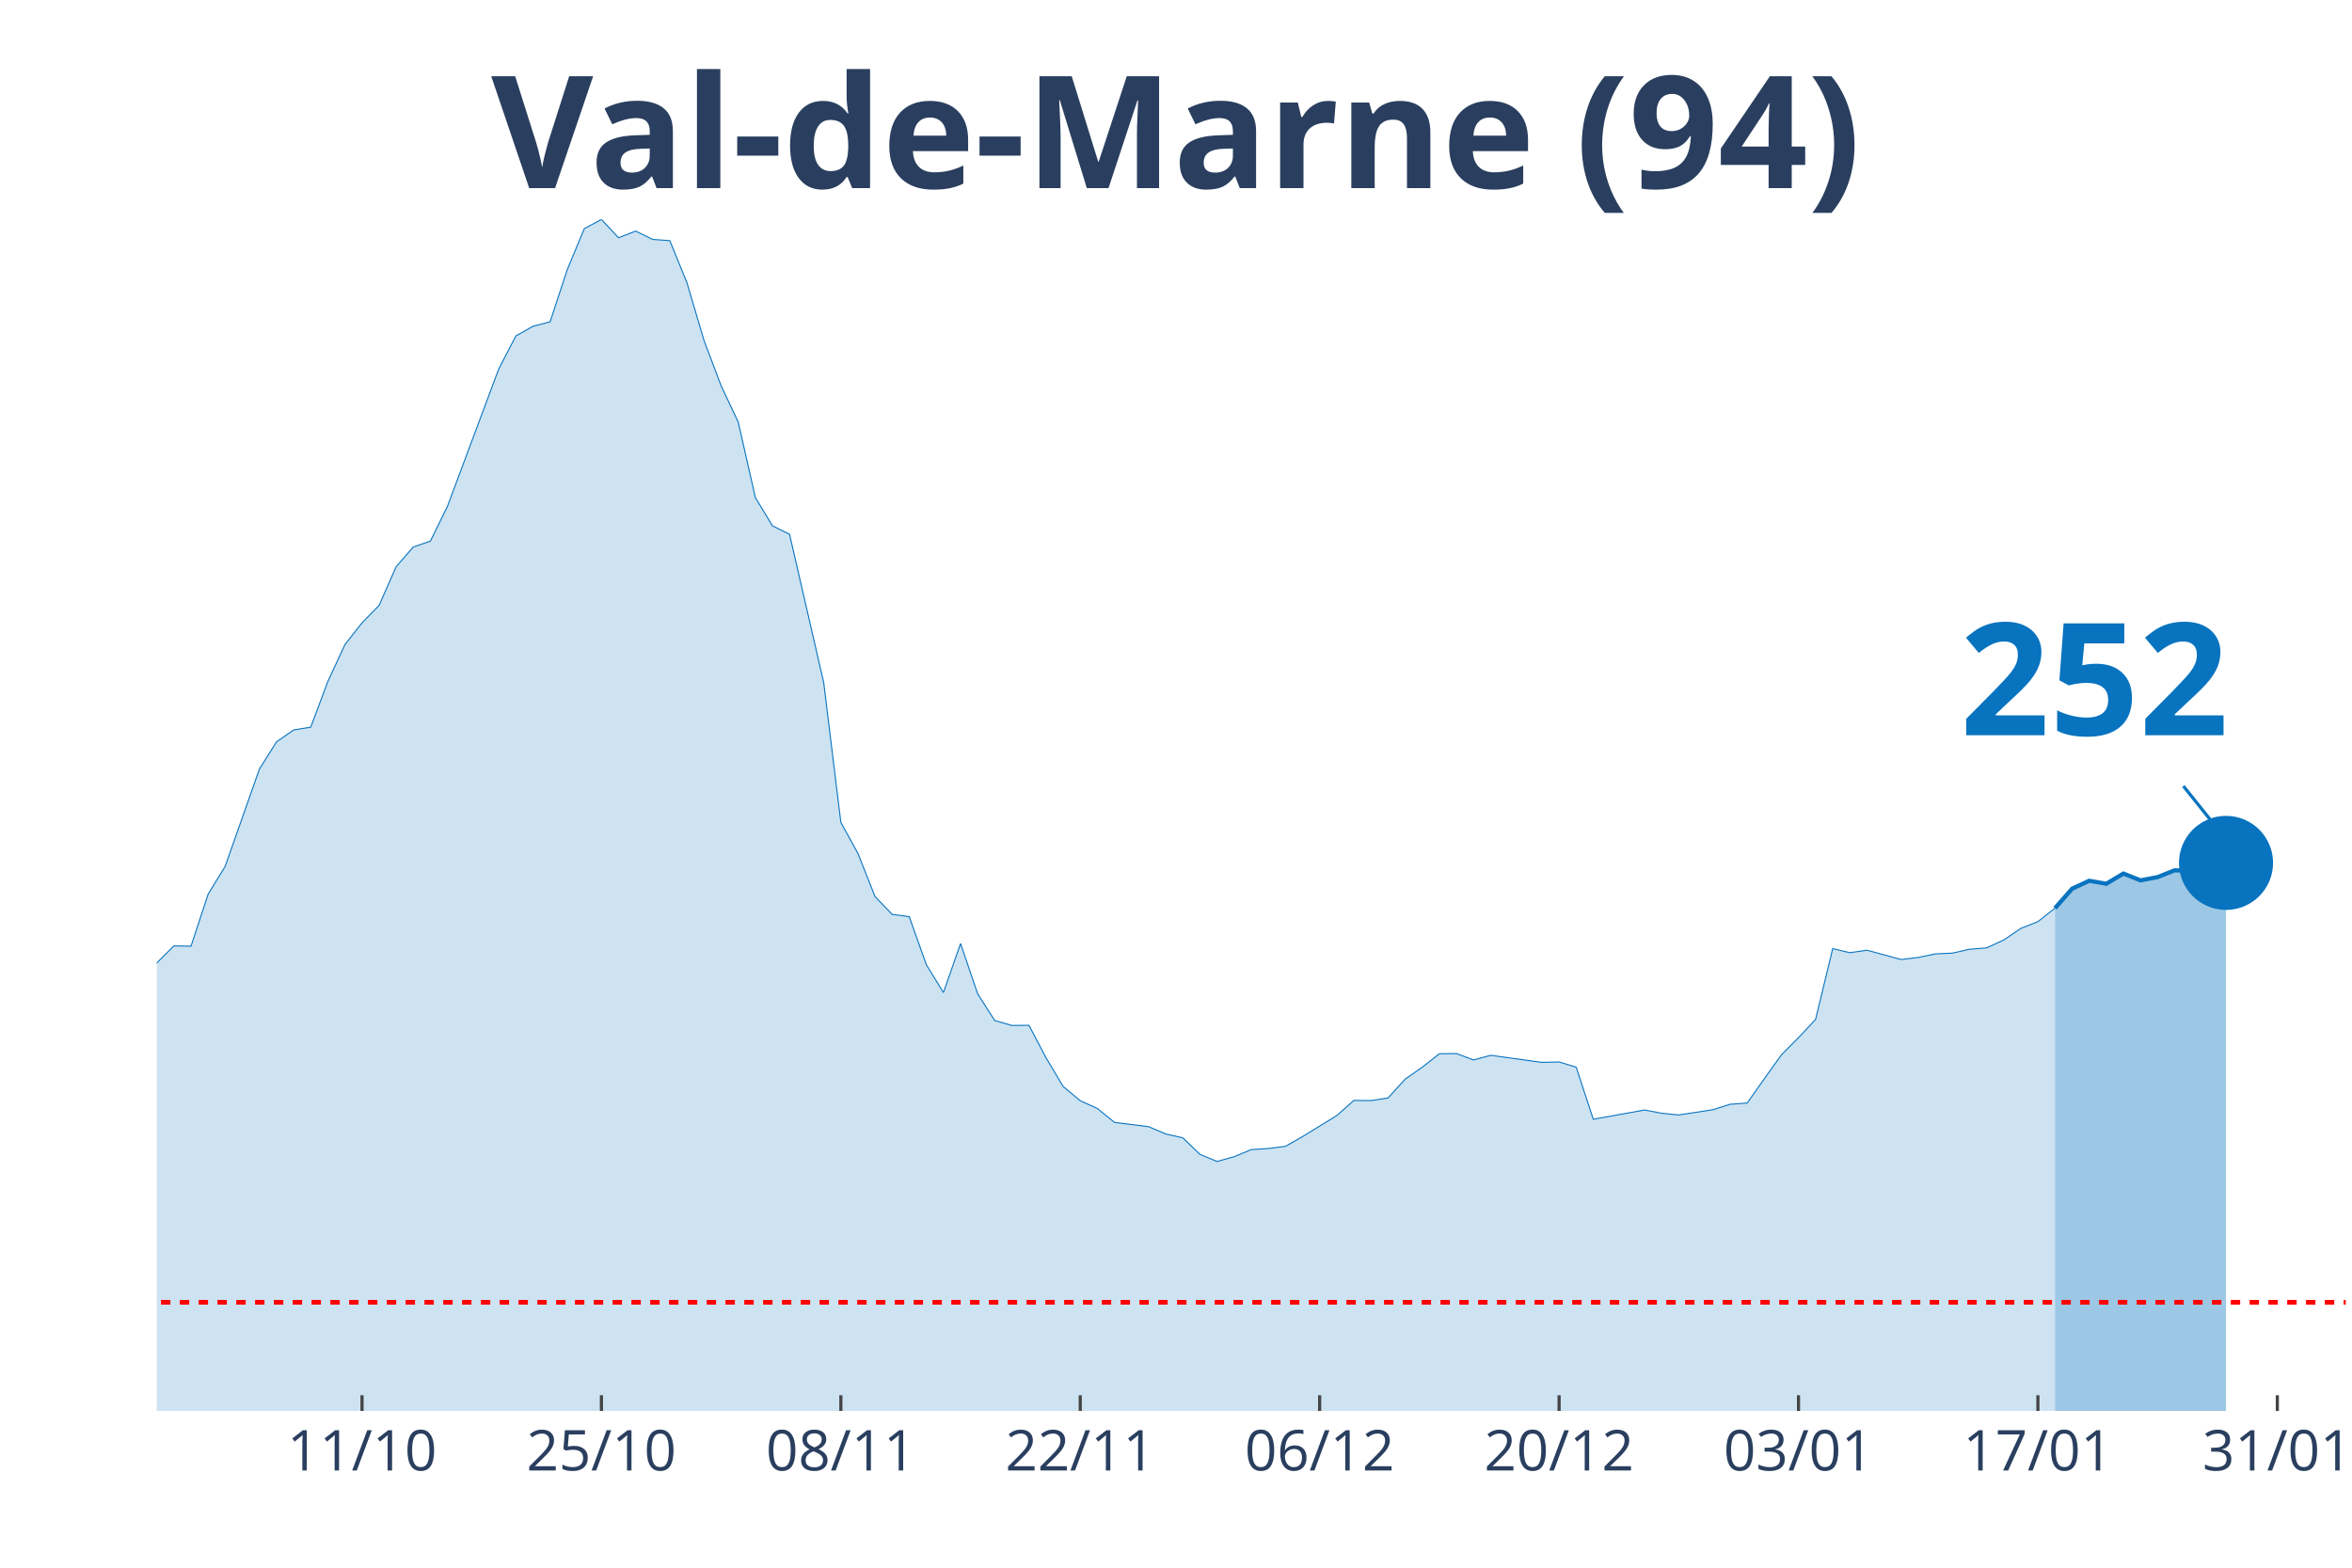
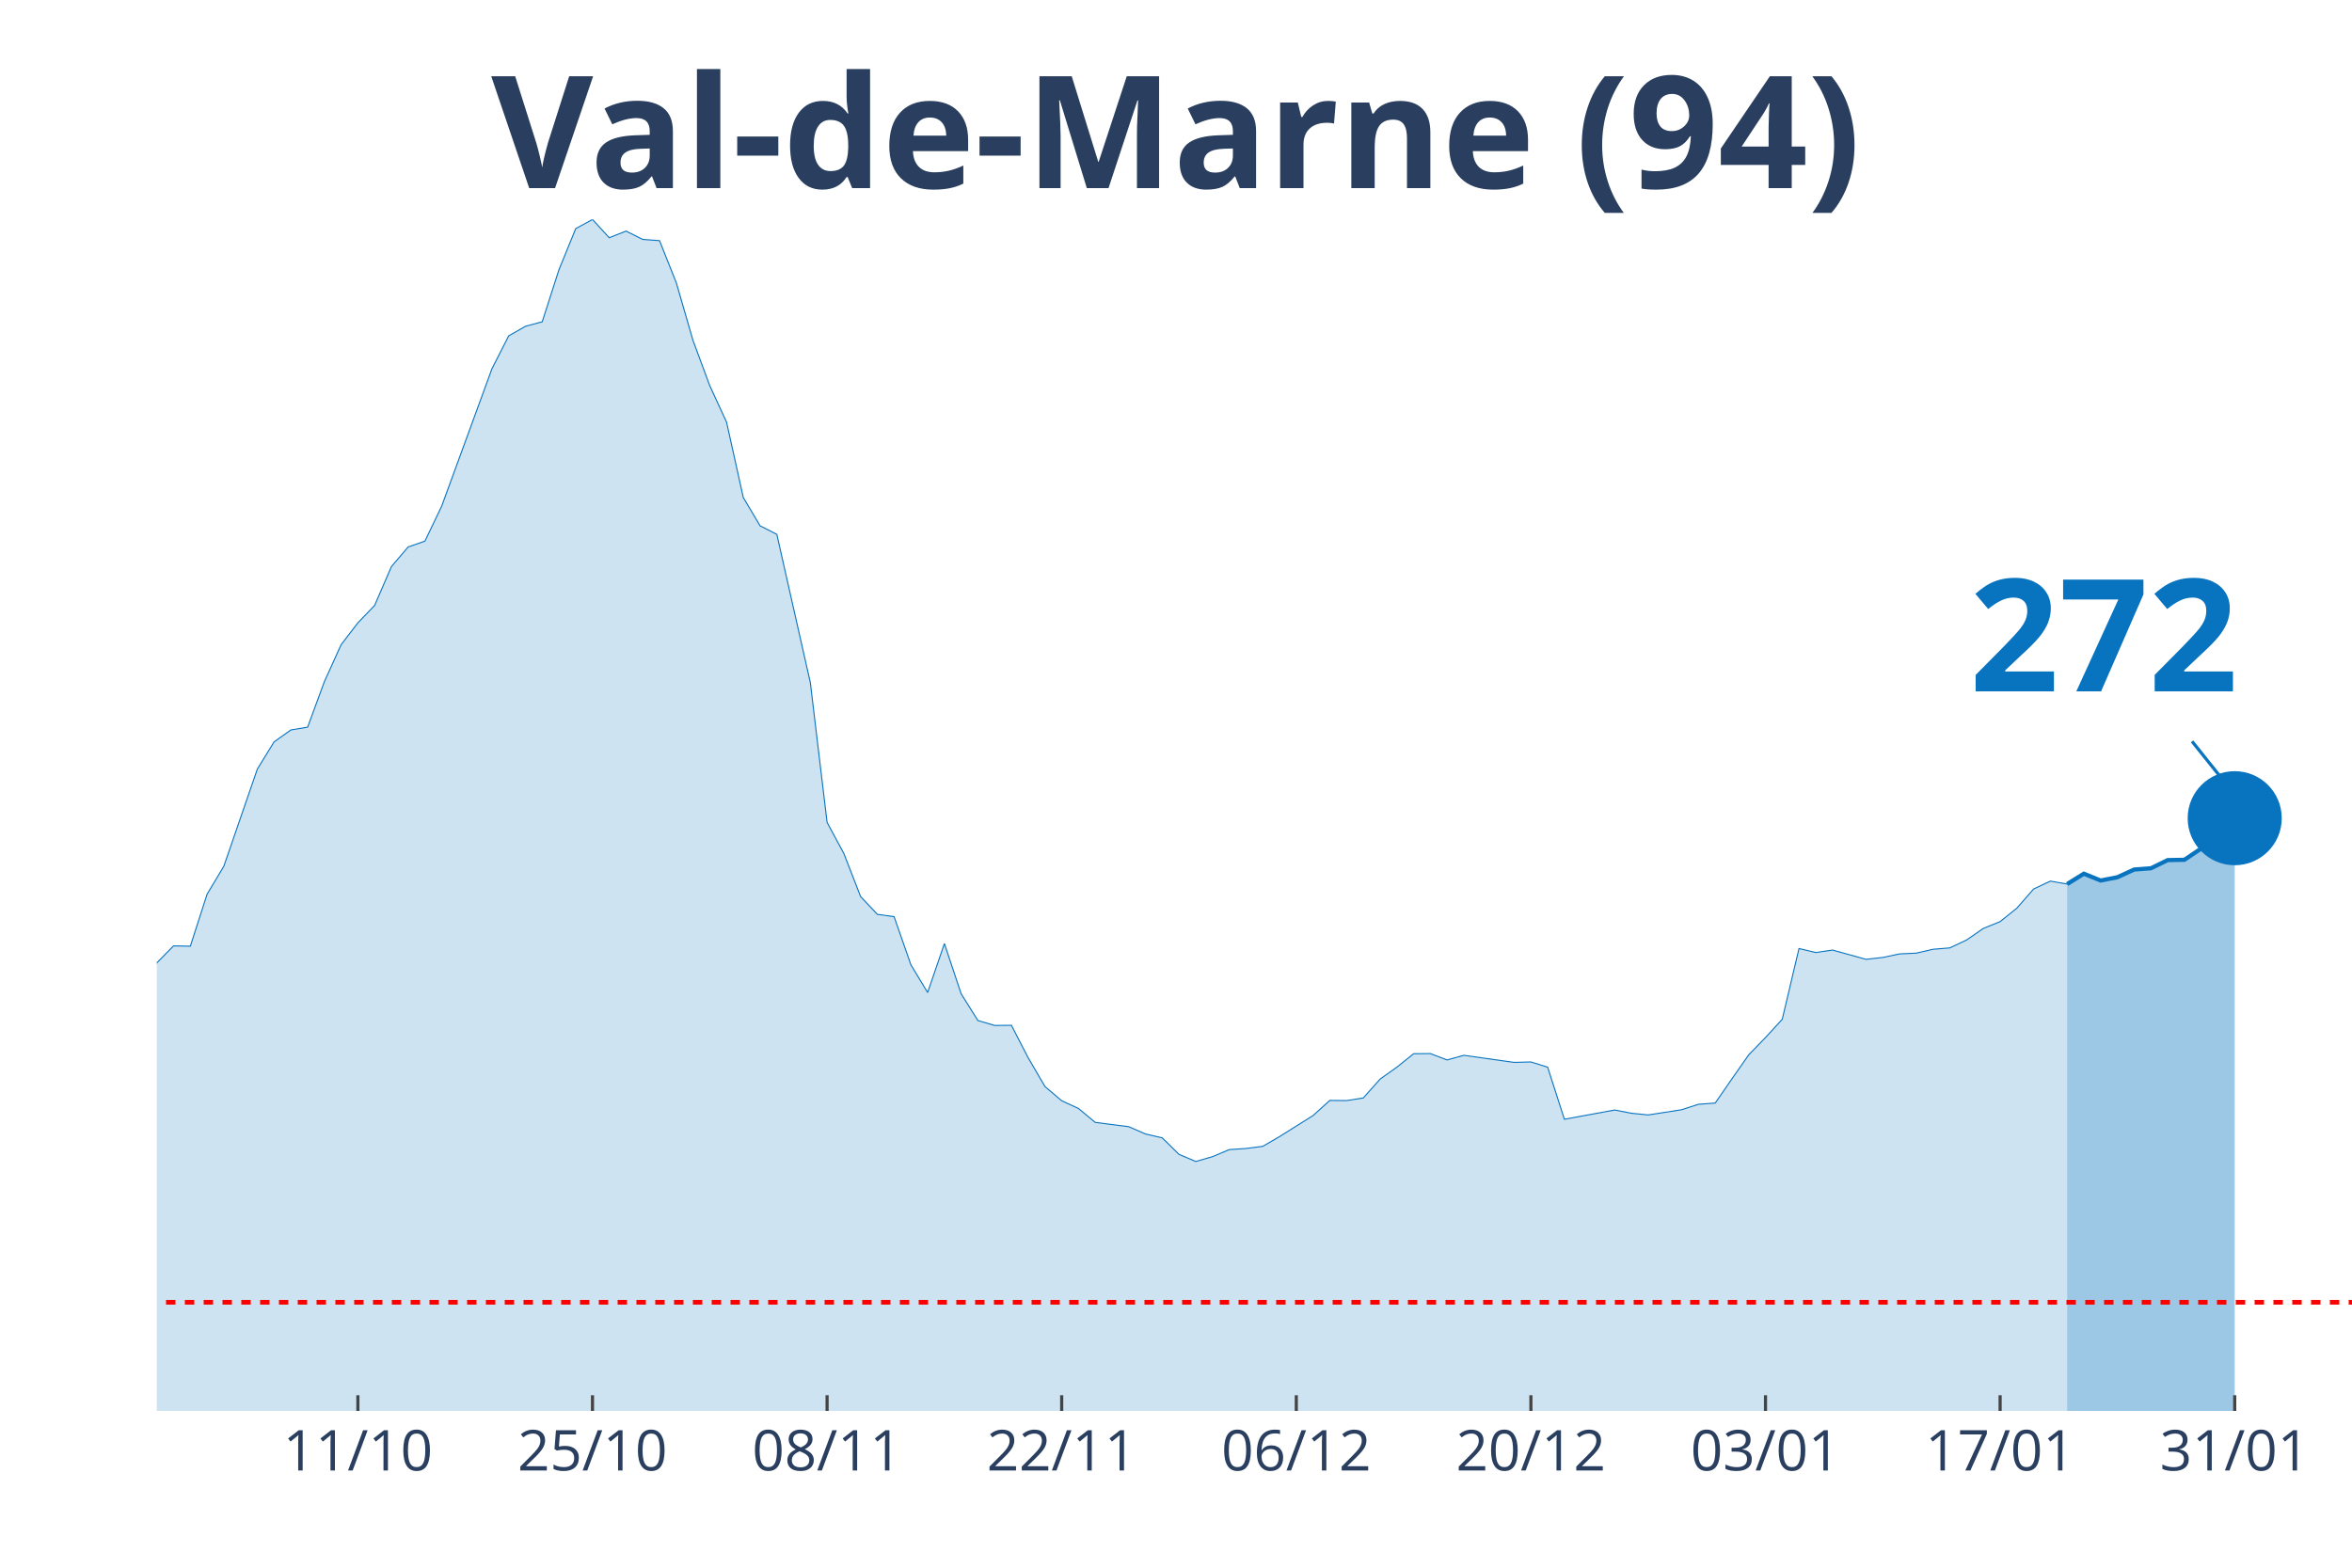
<svg xmlns="http://www.w3.org/2000/svg" class="main-svg" width="1125" height="750" style="" viewBox="0 0 750 500">
  <rect x="0" y="0" width="750" height="500" style="fill: rgb(0, 0, 0); fill-opacity: 0;" />
-   <defs id="defs-4eeef8">
+   <defs id="defs-1e3a8e">
    <g class="clips">
-       <clipPath id="clip4eeef8xyplot" class="plotclip">
-         <rect width="698" height="380" />
+       <clipPath id="clip1e3a8exyplot" class="plotclip">
+         <rect width="700" height="380" />
      </clipPath>
-       <clipPath class="axesclip" id="clip4eeef8x">
-         <rect x="50" y="0" width="698" height="500" />
+       <clipPath class="axesclip" id="clip1e3a8ex">
+         <rect x="50" y="0" width="700" height="500" />
      </clipPath>
-       <clipPath class="axesclip" id="clip4eeef8y">
+       <clipPath class="axesclip" id="clip1e3a8ey">
        <rect x="0" y="70" width="750" height="380" />
      </clipPath>
-       <clipPath class="axesclip" id="clip4eeef8xy">
-         <rect x="50" y="70" width="698" height="380" />
+       <clipPath class="axesclip" id="clip1e3a8exy">
+         <rect x="50" y="70" width="700" height="380" />
      </clipPath>
    </g>
    <g class="gradients" />
  </defs>
  <g class="bglayer">
-     <rect class="bg" x="50" y="70" width="698" height="380" style="fill: rgb(0, 0, 0); fill-opacity: 0; stroke-width: 0;" />
+     <rect class="bg" x="50" y="70" width="700" height="380" style="fill: rgb(0, 0, 0); fill-opacity: 0; stroke-width: 0;" />
  </g>
  <g class="layer-below">
    <g class="imagelayer" />
    <g class="shapelayer" />
  </g>
  <g class="cartesianlayer">
    <g class="subplot xy">
      <g class="layer-subplot">
        <g class="shapelayer" />
        <g class="imagelayer" />
      </g>
      <g class="gridlayer">
        <g class="x">
-           <path class="xgrid crisp" transform="translate(115.44,0)" d="M0,70v380" style="stroke: rgb(255, 255, 255); stroke-opacity: 1; stroke-width: 1px;" />
-           <path class="xgrid crisp" transform="translate(191.78,0)" d="M0,70v380" style="stroke: rgb(255, 255, 255); stroke-opacity: 1; stroke-width: 1px;" />
-           <path class="xgrid crisp" transform="translate(268.13,0)" d="M0,70v380" style="stroke: rgb(255, 255, 255); stroke-opacity: 1; stroke-width: 1px;" />
-           <path class="xgrid crisp" transform="translate(344.47,0)" d="M0,70v380" style="stroke: rgb(255, 255, 255); stroke-opacity: 1; stroke-width: 1px;" />
-           <path class="xgrid crisp" transform="translate(420.81,0)" d="M0,70v380" style="stroke: rgb(255, 255, 255); stroke-opacity: 1; stroke-width: 1px;" />
-           <path class="xgrid crisp" transform="translate(497.16,0)" d="M0,70v380" style="stroke: rgb(255, 255, 255); stroke-opacity: 1; stroke-width: 1px;" />
-           <path class="xgrid crisp" transform="translate(573.5,0)" d="M0,70v380" style="stroke: rgb(255, 255, 255); stroke-opacity: 1; stroke-width: 1px;" />
-           <path class="xgrid crisp" transform="translate(649.84,0)" d="M0,70v380" style="stroke: rgb(255, 255, 255); stroke-opacity: 1; stroke-width: 1px;" />
-           <path class="xgrid crisp" transform="translate(726.19,0)" d="M0,70v380" style="stroke: rgb(255, 255, 255); stroke-opacity: 1; stroke-width: 1px;" />
+           <path class="xgrid crisp" transform="translate(114.12,0)" d="M0,70v380" style="stroke: rgb(255, 255, 255); stroke-opacity: 1; stroke-width: 1px;" />
+           <path class="xgrid crisp" transform="translate(188.93,0)" d="M0,70v380" style="stroke: rgb(255, 255, 255); stroke-opacity: 1; stroke-width: 1px;" />
+           <path class="xgrid crisp" transform="translate(263.74,0)" d="M0,70v380" style="stroke: rgb(255, 255, 255); stroke-opacity: 1; stroke-width: 1px;" />
+           <path class="xgrid crisp" transform="translate(338.55,0)" d="M0,70v380" style="stroke: rgb(255, 255, 255); stroke-opacity: 1; stroke-width: 1px;" />
+           <path class="xgrid crisp" transform="translate(413.36,0)" d="M0,70v380" style="stroke: rgb(255, 255, 255); stroke-opacity: 1; stroke-width: 1px;" />
+           <path class="xgrid crisp" transform="translate(488.17,0)" d="M0,70v380" style="stroke: rgb(255, 255, 255); stroke-opacity: 1; stroke-width: 1px;" />
+           <path class="xgrid crisp" transform="translate(562.98,0)" d="M0,70v380" style="stroke: rgb(255, 255, 255); stroke-opacity: 1; stroke-width: 1px;" />
+           <path class="xgrid crisp" transform="translate(637.79,0)" d="M0,70v380" style="stroke: rgb(255, 255, 255); stroke-opacity: 1; stroke-width: 1px;" />
+           <path class="xgrid crisp" transform="translate(712.6,0)" d="M0,70v380" style="stroke: rgb(255, 255, 255); stroke-opacity: 1; stroke-width: 1px;" />
        </g>
        <g class="y" />
      </g>
      <g class="zerolinelayer" />
      <path class="xlines-below" />
      <path class="ylines-below" />
      <g class="overlines-below" />
      <g class="xaxislayer-below" />
      <g class="yaxislayer-below" />
      <g class="overaxes-below" />
-       <g class="plot" transform="translate(50, 70)" clip-path="url('#clip4eeef8xyplot')">
+       <g class="plot" transform="translate(50, 70)" clip-path="url('#clip1e3a8exyplot')">
        <g class="scatterlayer mlayer">
-           <g class="trace scatter trace05ba5d" style="stroke-miterlimit: 2;">
+           <g class="trace scatter trace8e0d48" style="stroke-miterlimit: 2;">
            <g class="fills">
              <g>
-                 <path class="js-fill" d="M605.3,380L-741.62,380L-741.62,370.24L-670.73,373.69L-665.28,373.99L-387.17,370.54L-381.72,369.94L-354.45,364.37L-349,363.19L-327.19,359.59L-321.73,359.99L-278.11,350.97L-272.66,345.05L-261.75,342.24L-256.3,341.8L-234.48,325.33L-229.03,324.15L-218.12,319.91L-212.67,312.72L-201.77,303.1L-196.31,298.22L-190.86,288.46L-185.41,286.93L-179.95,286.39L-174.5,283.09L-169.05,281.12L-163.59,276.39L-136.33,278.65L-130.87,276.83L-119.97,277.08L-114.52,276.83L-103.61,275.99L-98.16,277.57L-87.25,277.77L-81.8,273.08L-70.89,273.92L-65.44,273.72L-54.53,262.88L-49.08,263.18L-43.62,264.75L-38.17,263.67L-27.27,262.49L-21.81,263.52L-16.36,260.51L-10.91,255.58L-5.45,249.03L0,237.1L5.45,231.68L10.91,231.78L16.36,215.21L21.81,206.29L32.72,175.29L38.17,166.61L43.63,162.81L49.08,161.93L54.53,147.39L59.98,135.61L65.44,128.65L70.89,123.08L76.34,110.71L81.8,104.45L87.25,102.58L92.7,91.44L109.06,47.62L114.52,37.12L119.97,34.06L125.42,32.63L130.88,16.02L136.33,2.91L141.78,0L147.23,5.82L152.69,3.7L158.14,6.36L163.59,6.75L169.05,20.16L174.5,38.6L179.95,53.04L185.41,64.62L190.86,88.68L196.31,97.7L201.77,100.41L212.67,147.73L218.13,192.29L223.58,202.2L229.03,215.95L234.48,221.62L239.94,222.36L245.39,237.69L250.84,246.56L256.3,230.94L261.75,246.96L267.2,255.49L272.66,257.06L278.11,257.01L283.56,267.37L289.02,276.53L294.47,281.07L299.92,283.53L305.38,287.97L316.28,289.35L321.73,291.67L327.19,292.9L332.64,298.17L338.09,300.44L343.55,298.91L349,296.65L354.45,296.3L359.91,295.61L365.36,292.5L376.27,285.8L381.72,280.97L387.17,281.02L392.63,280.18L398.08,274.17L403.53,270.37L408.98,266.08L414.44,266.03L419.89,268.06L425.34,266.58L441.7,268.84L447.16,268.7L452.61,270.37L458.06,286.98L474.42,284.03L479.88,285.06L485.33,285.6L490.78,284.77L496.23,283.93L501.69,282.2L507.14,281.81L512.59,274.07L518.05,266.43L523.5,260.96L528.95,255.14L534.41,232.56L539.86,233.85L545.31,233.06L556.22,236.02L561.67,235.37L567.13,234.24L572.58,233.99L578.03,232.76L583.48,232.32L588.94,229.8L594.39,226.11L599.84,223.94L605.3,219.65" style="fill: rgb(8, 115, 191); fill-opacity: 0.2; stroke-width: 0;" />
+                 <path class="js-fill" d="M609.16,380L-726.72,380L-726.72,370.24L-657.25,373.69L-651.91,373.99L-379.39,370.54L-374.05,369.94L-347.33,364.37L-341.98,363.19L-320.61,359.59L-315.27,359.99L-272.52,350.97L-267.18,345.05L-256.49,342.24L-251.15,341.8L-229.77,325.33L-224.43,324.15L-213.74,319.91L-208.4,312.72L-197.71,303.1L-192.37,298.22L-187.02,288.46L-181.68,286.93L-176.34,286.39L-170.99,283.09L-165.65,281.12L-160.31,276.39L-133.59,278.65L-128.24,276.83L-117.56,277.08L-112.21,276.83L-101.53,275.99L-96.18,277.57L-85.5,277.77L-80.15,273.08L-69.47,273.92L-64.12,273.72L-53.44,262.88L-48.09,263.18L-42.75,264.75L-37.4,263.67L-26.72,262.49L-21.37,263.52L-16.03,260.51L-10.69,255.58L-5.34,249.03L0,237.1L5.34,231.68L10.69,231.78L16.03,215.21L21.37,206.29L32.06,175.29L37.4,166.61L42.75,162.81L48.09,161.93L53.44,147.39L58.78,135.61L64.12,128.65L69.47,123.08L74.81,110.71L80.15,104.45L85.5,102.58L90.84,91.44L106.87,47.62L112.21,37.12L117.56,34.06L122.9,32.63L128.24,16.02L133.59,2.91L138.93,0L144.27,5.82L149.62,3.7L154.96,6.36L160.31,6.75L165.65,20.16L170.99,38.6L176.34,53.04L181.68,64.62L187.02,88.68L192.37,97.7L197.71,100.41L208.4,147.73L213.74,192.29L219.08,202.2L224.43,215.95L229.77,221.62L235.11,222.36L240.46,237.69L245.8,246.56L251.15,230.94L256.49,246.96L261.83,255.49L267.18,257.06L272.52,257.01L277.86,267.37L283.21,276.53L288.55,281.07L293.89,283.53L299.24,287.97L309.92,289.35L315.27,291.67L320.61,292.9L325.95,298.17L331.3,300.44L336.64,298.91L341.98,296.65L347.33,296.3L352.67,295.61L358.02,292.5L368.7,285.8L374.05,280.97L379.39,281.02L384.73,280.18L390.08,274.17L395.42,270.37L400.76,266.08L406.11,266.03L411.45,268.06L416.79,266.58L432.82,268.84L438.17,268.7L443.51,270.37L448.85,286.98L464.89,284.03L470.23,285.06L475.57,285.6L480.92,284.77L486.26,283.93L491.6,282.2L496.95,281.81L502.29,274.07L507.63,266.43L512.98,260.91L518.32,255.09L523.66,232.52L529.01,233.8L534.35,233.01L545.04,235.97L550.38,235.37L555.73,234.24L561.07,233.99L566.41,232.76L571.76,232.32L577.1,229.8L582.44,226.11L587.79,223.94L593.13,219.65L598.47,213.54L603.82,211.02L609.16,211.96" style="fill: rgb(8, 115, 191); fill-opacity: 0.2; stroke-width: 0;" />
              </g>
            </g>
            <g class="errorbars" />
            <g class="lines">
-               <path class="js-line" d="M-741.62,370.24L-670.73,373.69L-665.28,373.99L-387.17,370.54L-381.72,369.94L-354.45,364.37L-349,363.19L-327.19,359.59L-321.73,359.99L-278.11,350.97L-272.66,345.05L-261.75,342.24L-256.3,341.8L-234.48,325.33L-229.03,324.15L-218.12,319.91L-212.67,312.72L-201.77,303.1L-196.31,298.22L-190.86,288.46L-185.41,286.93L-179.95,286.39L-174.5,283.09L-169.05,281.12L-163.59,276.39L-136.33,278.65L-130.87,276.83L-119.97,277.08L-114.52,276.83L-103.61,275.99L-98.16,277.57L-87.25,277.77L-81.8,273.08L-70.89,273.92L-65.44,273.72L-54.53,262.88L-49.08,263.18L-43.62,264.75L-38.17,263.67L-27.27,262.49L-21.81,263.52L-16.36,260.51L-10.91,255.58L-5.45,249.03L0,237.1L5.45,231.68L10.91,231.78L16.36,215.21L21.81,206.29L32.72,175.29L38.17,166.61L43.63,162.81L49.08,161.93L54.53,147.39L59.98,135.61L65.44,128.65L70.89,123.08L76.34,110.71L81.8,104.45L87.25,102.58L92.7,91.44L109.06,47.62L114.52,37.12L119.97,34.06L125.42,32.63L130.88,16.02L136.33,2.91L141.78,0L147.23,5.82L152.69,3.7L158.14,6.36L163.59,6.75L169.05,20.16L174.5,38.6L179.95,53.04L185.41,64.62L190.86,88.68L196.31,97.7L201.77,100.41L212.67,147.73L218.13,192.29L223.58,202.2L229.03,215.95L234.48,221.62L239.94,222.36L245.39,237.69L250.84,246.56L256.3,230.94L261.75,246.96L267.2,255.49L272.66,257.06L278.11,257.01L283.56,267.37L289.02,276.53L294.47,281.07L299.92,283.53L305.38,287.97L316.28,289.35L321.73,291.67L327.19,292.9L332.64,298.17L338.09,300.44L343.55,298.91L349,296.65L354.45,296.3L359.91,295.61L365.36,292.5L376.27,285.8L381.72,280.97L387.17,281.02L392.63,280.18L398.08,274.17L403.53,270.37L408.98,266.08L414.44,266.03L419.89,268.06L425.34,266.58L441.7,268.84L447.16,268.7L452.61,270.37L458.06,286.98L474.42,284.03L479.88,285.06L485.33,285.6L490.78,284.77L496.23,283.93L501.69,282.2L507.14,281.81L512.59,274.07L518.05,266.43L523.5,260.96L528.95,255.14L534.41,232.56L539.86,233.85L545.31,233.06L556.22,236.02L561.67,235.37L567.13,234.24L572.58,233.99L578.03,232.76L583.48,232.32L588.94,229.8L594.39,226.11L599.84,223.94L605.3,219.65" style="vector-effect: non-scaling-stroke; fill: none; stroke: rgb(8, 115, 191); stroke-opacity: 1; stroke-width: 0.5px; opacity: 1;" />
+               <path class="js-line" d="M-726.72,370.24L-657.25,373.69L-651.91,373.99L-379.39,370.54L-374.05,369.94L-347.33,364.37L-341.98,363.19L-320.61,359.59L-315.27,359.99L-272.52,350.97L-267.18,345.05L-256.49,342.24L-251.15,341.8L-229.77,325.33L-224.43,324.15L-213.74,319.91L-208.4,312.72L-197.71,303.1L-192.37,298.22L-187.02,288.46L-181.68,286.93L-176.34,286.39L-170.99,283.09L-165.65,281.12L-160.31,276.39L-133.59,278.65L-128.24,276.83L-117.56,277.08L-112.21,276.83L-101.53,275.99L-96.18,277.57L-85.5,277.77L-80.15,273.08L-69.47,273.92L-64.12,273.72L-53.44,262.88L-48.09,263.18L-42.75,264.75L-37.4,263.67L-26.72,262.49L-21.37,263.52L-16.03,260.51L-10.69,255.58L-5.34,249.03L0,237.1L5.34,231.68L10.69,231.78L16.03,215.21L21.37,206.29L32.06,175.29L37.4,166.61L42.75,162.81L48.09,161.93L53.44,147.39L58.78,135.61L64.12,128.65L69.47,123.08L74.81,110.71L80.15,104.45L85.5,102.58L90.84,91.44L106.87,47.62L112.21,37.12L117.56,34.06L122.9,32.63L128.24,16.02L133.59,2.91L138.93,0L144.27,5.82L149.62,3.7L154.96,6.36L160.31,6.75L165.65,20.16L170.99,38.6L176.34,53.04L181.68,64.62L187.02,88.68L192.37,97.7L197.71,100.41L208.4,147.73L213.74,192.29L219.08,202.2L224.43,215.95L229.77,221.62L235.11,222.36L240.46,237.69L245.8,246.56L251.15,230.94L256.49,246.96L261.83,255.49L267.18,257.06L272.52,257.01L277.86,267.37L283.21,276.53L288.55,281.07L293.89,283.53L299.24,287.97L309.92,289.35L315.27,291.67L320.61,292.9L325.95,298.17L331.3,300.44L336.64,298.91L341.98,296.65L347.33,296.3L352.67,295.61L358.02,292.5L368.7,285.8L374.05,280.97L379.39,281.02L384.73,280.18L390.08,274.17L395.42,270.37L400.76,266.08L406.11,266.03L411.45,268.06L416.79,266.58L432.82,268.84L438.17,268.7L443.51,270.37L448.85,286.98L464.89,284.03L470.23,285.06L475.57,285.6L480.92,284.77L486.26,283.93L491.6,282.2L496.95,281.81L502.29,274.07L507.63,266.43L512.98,260.91L518.32,255.09L523.66,232.52L529.01,233.8L534.35,233.01L545.04,235.97L550.38,235.37L555.73,234.24L561.07,233.99L566.41,232.76L571.76,232.32L577.1,229.8L582.44,226.11L587.79,223.94L593.13,219.65L598.47,213.54L603.82,211.02L609.16,211.96" style="vector-effect: non-scaling-stroke; fill: none; stroke: rgb(8, 115, 191); stroke-opacity: 1; stroke-width: 0.5px; opacity: 1;" />
            </g>
            <g class="points" />
            <g class="text" />
          </g>
-           <g class="trace scatter trace14837b" style="stroke-miterlimit: 2;">
+           <g class="trace scatter tracecf6f2d" style="stroke-miterlimit: 2;">
            <g class="fills">
              <g>
-                 <path class="js-fill" d="M659.83,380L605.3,380L605.3,219.65L610.75,213.44L616.2,210.92L621.66,211.86L627.11,208.61L632.56,210.78L638.02,209.74L643.47,207.57L648.92,207.72L654.38,205.16L659.83,205.21" style="fill: rgb(8, 115, 191); fill-opacity: 0.4; stroke-width: 0;" />
+                 <path class="js-fill" d="M662.6,380L609.16,380L609.16,211.96L614.5,208.66L619.85,210.83L625.19,209.79L630.53,207.33L635.88,206.93L641.22,204.32L646.56,204.22L651.91,200.62L657.25,193.28L662.6,190.96" style="fill: rgb(8, 115, 191); fill-opacity: 0.4; stroke-width: 0;" />
              </g>
            </g>
            <g class="errorbars" />
            <g class="lines">
-               <path class="js-line" d="M605.3,219.65L610.75,213.44L616.2,210.92L621.66,211.86L627.11,208.61L632.56,210.78L638.02,209.74L643.47,207.57L648.92,207.72L654.38,205.16L659.83,205.21" style="vector-effect: non-scaling-stroke; fill: none; stroke: rgb(8, 115, 191); stroke-opacity: 1; stroke-width: 2px; opacity: 1;" />
+               <path class="js-line" d="M609.16,211.96L614.5,208.66L619.85,210.83L625.19,209.79L630.53,207.33L635.88,206.93L641.22,204.32L646.56,204.22L651.91,200.62L657.25,193.28L662.6,190.96" style="vector-effect: non-scaling-stroke; fill: none; stroke: rgb(8, 115, 191); stroke-opacity: 1; stroke-width: 2px; opacity: 1;" />
            </g>
            <g class="points" />
            <g class="text" />
          </g>
-           <g class="trace scatter traceca60c9" style="stroke-miterlimit: 2; opacity: 1;">
+           <g class="trace scatter trace561aa5" style="stroke-miterlimit: 2; opacity: 1;">
            <g class="fills" />
            <g class="errorbars" />
            <g class="lines" />
            <g class="points">
-               <path class="point" transform="translate(659.83,205.21)" d="M15,0A15,15 0 1,1 0,-15A15,15 0 0,1 15,0Z" style="opacity: 1; stroke-width: 0px; fill: rgb(8, 115, 191); fill-opacity: 1;" />
+               <path class="point" transform="translate(662.6,190.96)" d="M15,0A15,15 0 1,1 0,-15A15,15 0 0,1 15,0Z" style="opacity: 1; stroke-width: 0px; fill: rgb(8, 115, 191); fill-opacity: 1;" />
            </g>
            <g class="text" />
          </g>
        </g>
      </g>
      <g class="overplot" />
      <path class="xlines-above crisp" style="fill: none; stroke-width: 1px; stroke: rgb(0, 0, 0); stroke-opacity: 0;" d="" />
      <path class="ylines-above crisp" style="fill: none;" d="M0,0" />
      <g class="overlines-above" />
      <g class="xaxislayer-above">
-         <path class="xtick ticks crisp" d="M0,450v-5" transform="translate(115.44,0)" style="stroke: rgb(68, 68, 68); stroke-opacity: 1; stroke-width: 1px;" />
-         <path class="xtick ticks crisp" d="M0,450v-5" transform="translate(191.78,0)" style="stroke: rgb(68, 68, 68); stroke-opacity: 1; stroke-width: 1px;" />
-         <path class="xtick ticks crisp" d="M0,450v-5" transform="translate(268.13,0)" style="stroke: rgb(68, 68, 68); stroke-opacity: 1; stroke-width: 1px;" />
-         <path class="xtick ticks crisp" d="M0,450v-5" transform="translate(344.47,0)" style="stroke: rgb(68, 68, 68); stroke-opacity: 1; stroke-width: 1px;" />
-         <path class="xtick ticks crisp" d="M0,450v-5" transform="translate(420.81,0)" style="stroke: rgb(68, 68, 68); stroke-opacity: 1; stroke-width: 1px;" />
-         <path class="xtick ticks crisp" d="M0,450v-5" transform="translate(497.16,0)" style="stroke: rgb(68, 68, 68); stroke-opacity: 1; stroke-width: 1px;" />
-         <path class="xtick ticks crisp" d="M0,450v-5" transform="translate(573.5,0)" style="stroke: rgb(68, 68, 68); stroke-opacity: 1; stroke-width: 1px;" />
-         <path class="xtick ticks crisp" d="M0,450v-5" transform="translate(649.84,0)" style="stroke: rgb(68, 68, 68); stroke-opacity: 1; stroke-width: 1px;" />
-         <path class="xtick ticks crisp" d="M0,450v-5" transform="translate(726.19,0)" style="stroke: rgb(68, 68, 68); stroke-opacity: 1; stroke-width: 1px;" />
+         <path class="xtick ticks crisp" d="M0,450v-5" transform="translate(114.12,0)" style="stroke: rgb(68, 68, 68); stroke-opacity: 1; stroke-width: 1px;" />
+         <path class="xtick ticks crisp" d="M0,450v-5" transform="translate(188.93,0)" style="stroke: rgb(68, 68, 68); stroke-opacity: 1; stroke-width: 1px;" />
+         <path class="xtick ticks crisp" d="M0,450v-5" transform="translate(263.74,0)" style="stroke: rgb(68, 68, 68); stroke-opacity: 1; stroke-width: 1px;" />
+         <path class="xtick ticks crisp" d="M0,450v-5" transform="translate(338.55,0)" style="stroke: rgb(68, 68, 68); stroke-opacity: 1; stroke-width: 1px;" />
+         <path class="xtick ticks crisp" d="M0,450v-5" transform="translate(413.36,0)" style="stroke: rgb(68, 68, 68); stroke-opacity: 1; stroke-width: 1px;" />
+         <path class="xtick ticks crisp" d="M0,450v-5" transform="translate(488.17,0)" style="stroke: rgb(68, 68, 68); stroke-opacity: 1; stroke-width: 1px;" />
+         <path class="xtick ticks crisp" d="M0,450v-5" transform="translate(562.98,0)" style="stroke: rgb(68, 68, 68); stroke-opacity: 1; stroke-width: 1px;" />
+         <path class="xtick ticks crisp" d="M0,450v-5" transform="translate(637.79,0)" style="stroke: rgb(68, 68, 68); stroke-opacity: 1; stroke-width: 1px;" />
+         <path class="xtick ticks crisp" d="M0,450v-5" transform="translate(712.6,0)" style="stroke: rgb(68, 68, 68); stroke-opacity: 1; stroke-width: 1px;" />
        <g class="xtick">
-           <text text-anchor="middle" x="0" y="469" transform="translate(115.44,0)" style="font-family: 'Open Sans', verdana, arial, sans-serif; font-size: 18px; fill: rgb(42, 63, 95); fill-opacity: 1; white-space: pre;">11/10</text>
+           <text text-anchor="middle" x="0" y="469" transform="translate(114.12,0)" style="font-family: 'Open Sans', verdana, arial, sans-serif; font-size: 18px; fill: rgb(42, 63, 95); fill-opacity: 1; white-space: pre;">11/10</text>
        </g>
        <g class="xtick">
-           <text text-anchor="middle" x="0" y="469" transform="translate(191.78,0)" style="font-family: 'Open Sans', verdana, arial, sans-serif; font-size: 18px; fill: rgb(42, 63, 95); fill-opacity: 1; white-space: pre;">25/10</text>
+           <text text-anchor="middle" x="0" y="469" transform="translate(188.93,0)" style="font-family: 'Open Sans', verdana, arial, sans-serif; font-size: 18px; fill: rgb(42, 63, 95); fill-opacity: 1; white-space: pre;">25/10</text>
        </g>
        <g class="xtick">
-           <text text-anchor="middle" x="0" y="469" transform="translate(268.13,0)" style="font-family: 'Open Sans', verdana, arial, sans-serif; font-size: 18px; fill: rgb(42, 63, 95); fill-opacity: 1; white-space: pre;">08/11</text>
+           <text text-anchor="middle" x="0" y="469" transform="translate(263.74,0)" style="font-family: 'Open Sans', verdana, arial, sans-serif; font-size: 18px; fill: rgb(42, 63, 95); fill-opacity: 1; white-space: pre;">08/11</text>
        </g>
        <g class="xtick">
-           <text text-anchor="middle" x="0" y="469" transform="translate(344.47,0)" style="font-family: 'Open Sans', verdana, arial, sans-serif; font-size: 18px; fill: rgb(42, 63, 95); fill-opacity: 1; white-space: pre;">22/11</text>
+           <text text-anchor="middle" x="0" y="469" transform="translate(338.55,0)" style="font-family: 'Open Sans', verdana, arial, sans-serif; font-size: 18px; fill: rgb(42, 63, 95); fill-opacity: 1; white-space: pre;">22/11</text>
        </g>
        <g class="xtick">
-           <text text-anchor="middle" x="0" y="469" transform="translate(420.81,0)" style="font-family: 'Open Sans', verdana, arial, sans-serif; font-size: 18px; fill: rgb(42, 63, 95); fill-opacity: 1; white-space: pre;">06/12</text>
+           <text text-anchor="middle" x="0" y="469" transform="translate(413.36,0)" style="font-family: 'Open Sans', verdana, arial, sans-serif; font-size: 18px; fill: rgb(42, 63, 95); fill-opacity: 1; white-space: pre;">06/12</text>
        </g>
        <g class="xtick">
-           <text text-anchor="middle" x="0" y="469" transform="translate(497.16,0)" style="font-family: 'Open Sans', verdana, arial, sans-serif; font-size: 18px; fill: rgb(42, 63, 95); fill-opacity: 1; white-space: pre;">20/12</text>
+           <text text-anchor="middle" x="0" y="469" transform="translate(488.17,0)" style="font-family: 'Open Sans', verdana, arial, sans-serif; font-size: 18px; fill: rgb(42, 63, 95); fill-opacity: 1; white-space: pre;">20/12</text>
        </g>
        <g class="xtick">
-           <text text-anchor="middle" x="0" y="469" transform="translate(573.5,0)" style="font-family: 'Open Sans', verdana, arial, sans-serif; font-size: 18px; fill: rgb(42, 63, 95); fill-opacity: 1; white-space: pre;">03/01</text>
+           <text text-anchor="middle" x="0" y="469" transform="translate(562.98,0)" style="font-family: 'Open Sans', verdana, arial, sans-serif; font-size: 18px; fill: rgb(42, 63, 95); fill-opacity: 1; white-space: pre;">03/01</text>
        </g>
        <g class="xtick">
-           <text text-anchor="middle" x="0" y="469" transform="translate(649.84,0)" style="font-family: 'Open Sans', verdana, arial, sans-serif; font-size: 18px; fill: rgb(42, 63, 95); fill-opacity: 1; white-space: pre;">17/01</text>
+           <text text-anchor="middle" x="0" y="469" transform="translate(637.79,0)" style="font-family: 'Open Sans', verdana, arial, sans-serif; font-size: 18px; fill: rgb(42, 63, 95); fill-opacity: 1; white-space: pre;">17/01</text>
        </g>
        <g class="xtick">
-           <text text-anchor="middle" x="0" y="469" transform="translate(726.19,0)" style="font-family: 'Open Sans', verdana, arial, sans-serif; font-size: 18px; fill: rgb(42, 63, 95); fill-opacity: 1; white-space: pre;">31/01</text>
+           <text text-anchor="middle" x="0" y="469" transform="translate(712.6,0)" style="font-family: 'Open Sans', verdana, arial, sans-serif; font-size: 18px; fill: rgb(42, 63, 95); fill-opacity: 1; white-space: pre;">31/01</text>
        </g>
      </g>
      <g class="yaxislayer-above" />
      <g class="overaxes-above" />
    </g>
  </g>
  <g class="polarlayer" />
  <g class="ternarylayer" />
  <g class="geolayer" />
  <g class="funnelarealayer" />
  <g class="pielayer" />
  <g class="treemaplayer" />
  <g class="sunburstlayer" />
  <g class="glimages" />
-   <defs id="topdefs-4eeef8">
+   <defs id="topdefs-1e3a8e">
    <g class="clips" />
  </defs>
  <g class="layer-above">
    <g class="imagelayer" />
    <g class="shapelayer">
-       <path data-index="0" fill-rule="evenodd" d="M-3014.66,415.35L971.58,415.35" clip-path="url('#clip4eeef8xy')" style="opacity: 1; stroke: rgb(255, 0, 0); stroke-opacity: 1; fill: rgb(0, 0, 0); fill-opacity: 0; stroke-dasharray: 3px, 3px; stroke-width: 1.5px;" />
+       <path data-index="0" fill-rule="evenodd" d="M-2953.05,415.35L953.05,415.35" clip-path="url('#clip1e3a8exy')" style="opacity: 1; stroke: rgb(255, 0, 0); stroke-opacity: 1; fill: rgb(0, 0, 0); fill-opacity: 0; stroke-dasharray: 3px, 3px; stroke-width: 1.5px;" />
    </g>
  </g>
  <g class="infolayer">
    <g class="g-gtitle">
      <text class="gtitle" x="375" y="25" text-anchor="middle" dy="0.7em" style="font-family: 'Open Sans', verdana, arial, sans-serif; font-size: 50px; fill: rgb(42, 63, 95); opacity: 1; font-weight: normal; white-space: pre;">
        <tspan style="font-weight:bold">Val-de-Marne (94)</tspan>
      </text>
    </g>
    <g class="g-xtitle" />
    <g class="annotation" data-index="0" style="opacity: 1;">
-       <g class="annotation-text-g" transform="rotate(0,667.83,215.21)">
-         <g class="cursor-pointer" transform="translate(610, 179)">
+       <g class="annotation-text-g" transform="rotate(0,670.6,200.96)">
+         <g class="cursor-pointer" transform="translate(613, 165)">
          <rect class="bg" x="0.5" y="0.5" width="115" height="71" style="stroke-width: 1px; stroke: rgb(0, 0, 0); stroke-opacity: 0; fill: rgb(255, 255, 255); fill-opacity: 0.6;" />
          <text class="annotation-text" text-anchor="middle" x="57.812" y="55.5" style="font-family: 'Open Sans', verdana, arial, sans-serif; font-size: 50px; fill: rgb(8, 115, 191); fill-opacity: 1; white-space: pre;">
-             <tspan style="font-weight:bold">252 </tspan>
+             <tspan style="font-weight:bold">272 </tspan>
          </text>
        </g>
      </g>
      <g class="annotation-arrow-g" style="opacity: 1;">
-         <path d="M696.23,250.71L707.83,265.21" style="stroke-width: 1px; stroke: rgb(8, 115, 191); stroke-opacity: 1; stroke-dasharray: 0px, 0px, 18.569px, 18.569px;" />
+         <path d="M699,236.46L710.6,250.96" style="stroke-width: 1px; stroke: rgb(8, 115, 191); stroke-opacity: 1; stroke-dasharray: 0px, 0px, 18.569px, 18.569px;" />
      </g>
    </g>
  </g>
</svg>
